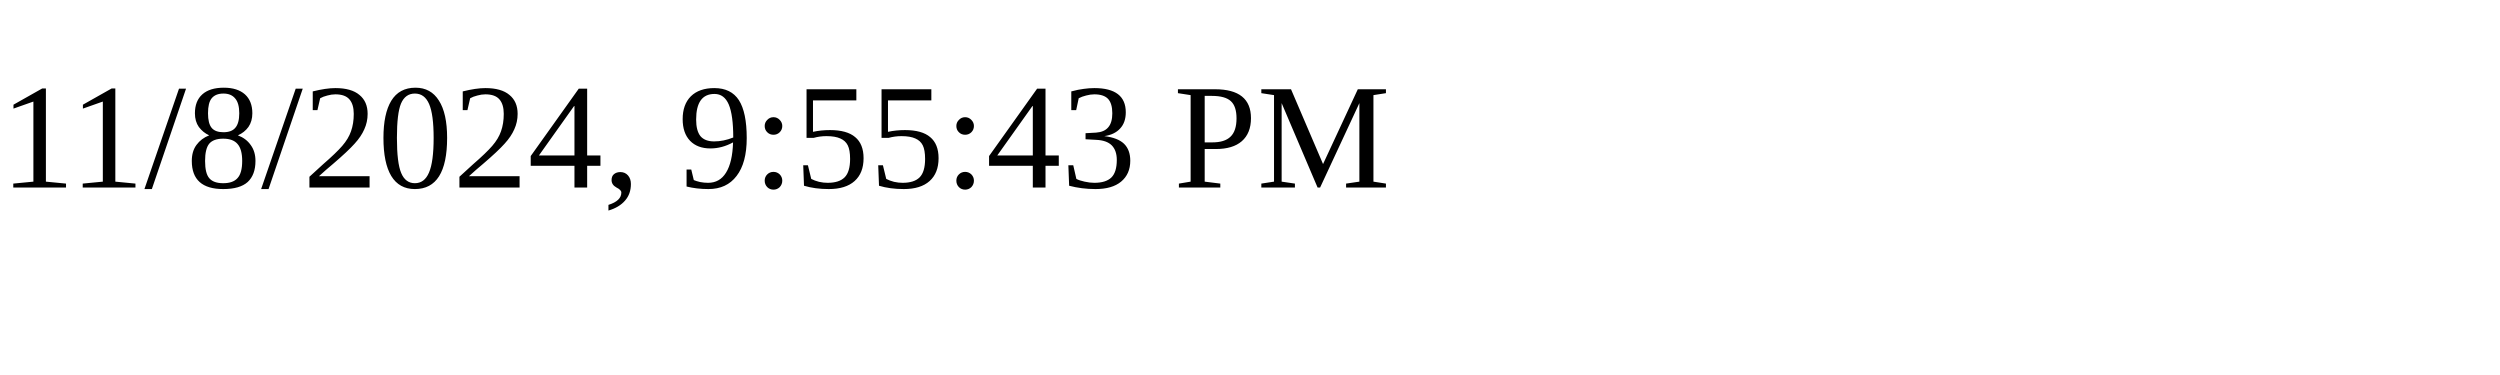
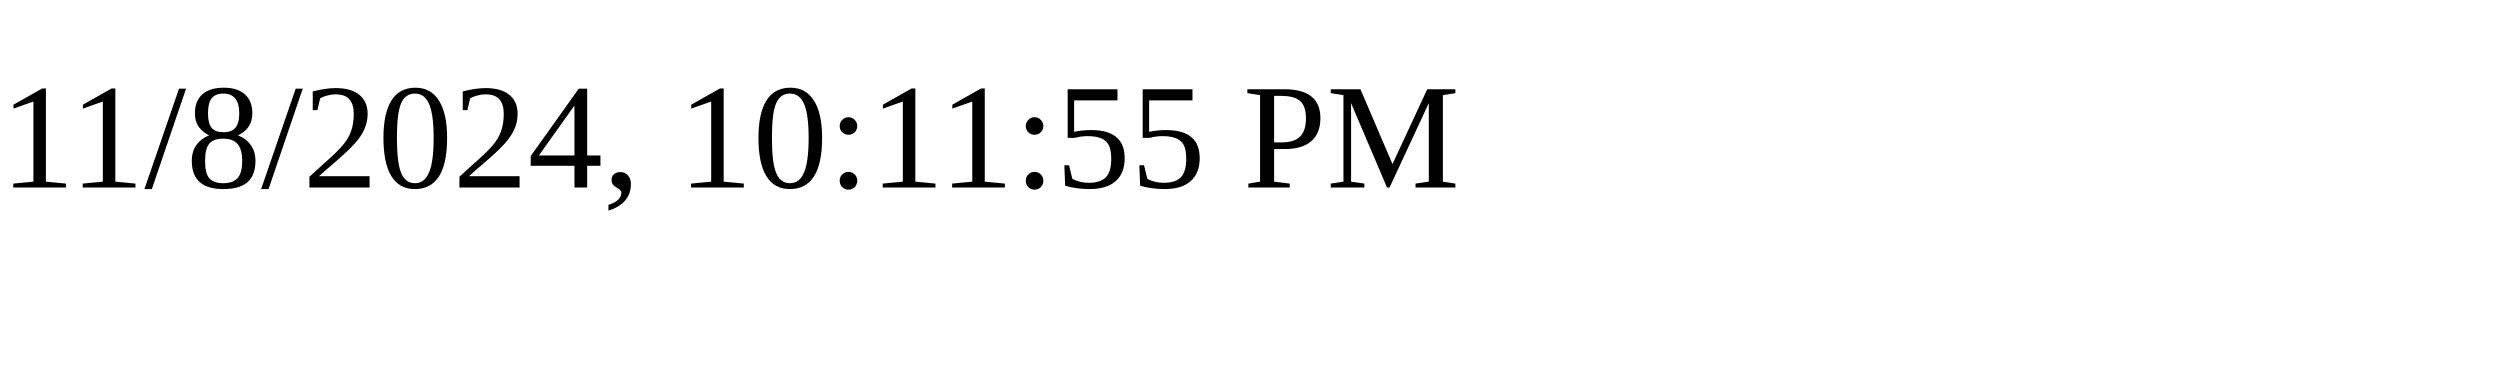
<svg xmlns="http://www.w3.org/2000/svg" height="30" width="200">
-   <text x="0" y="15">11/8/2024, 9:55:43 PM</text>
+   <text x="0" y="15">11/8/2024, 10:11:55 PM</text>
</svg>
